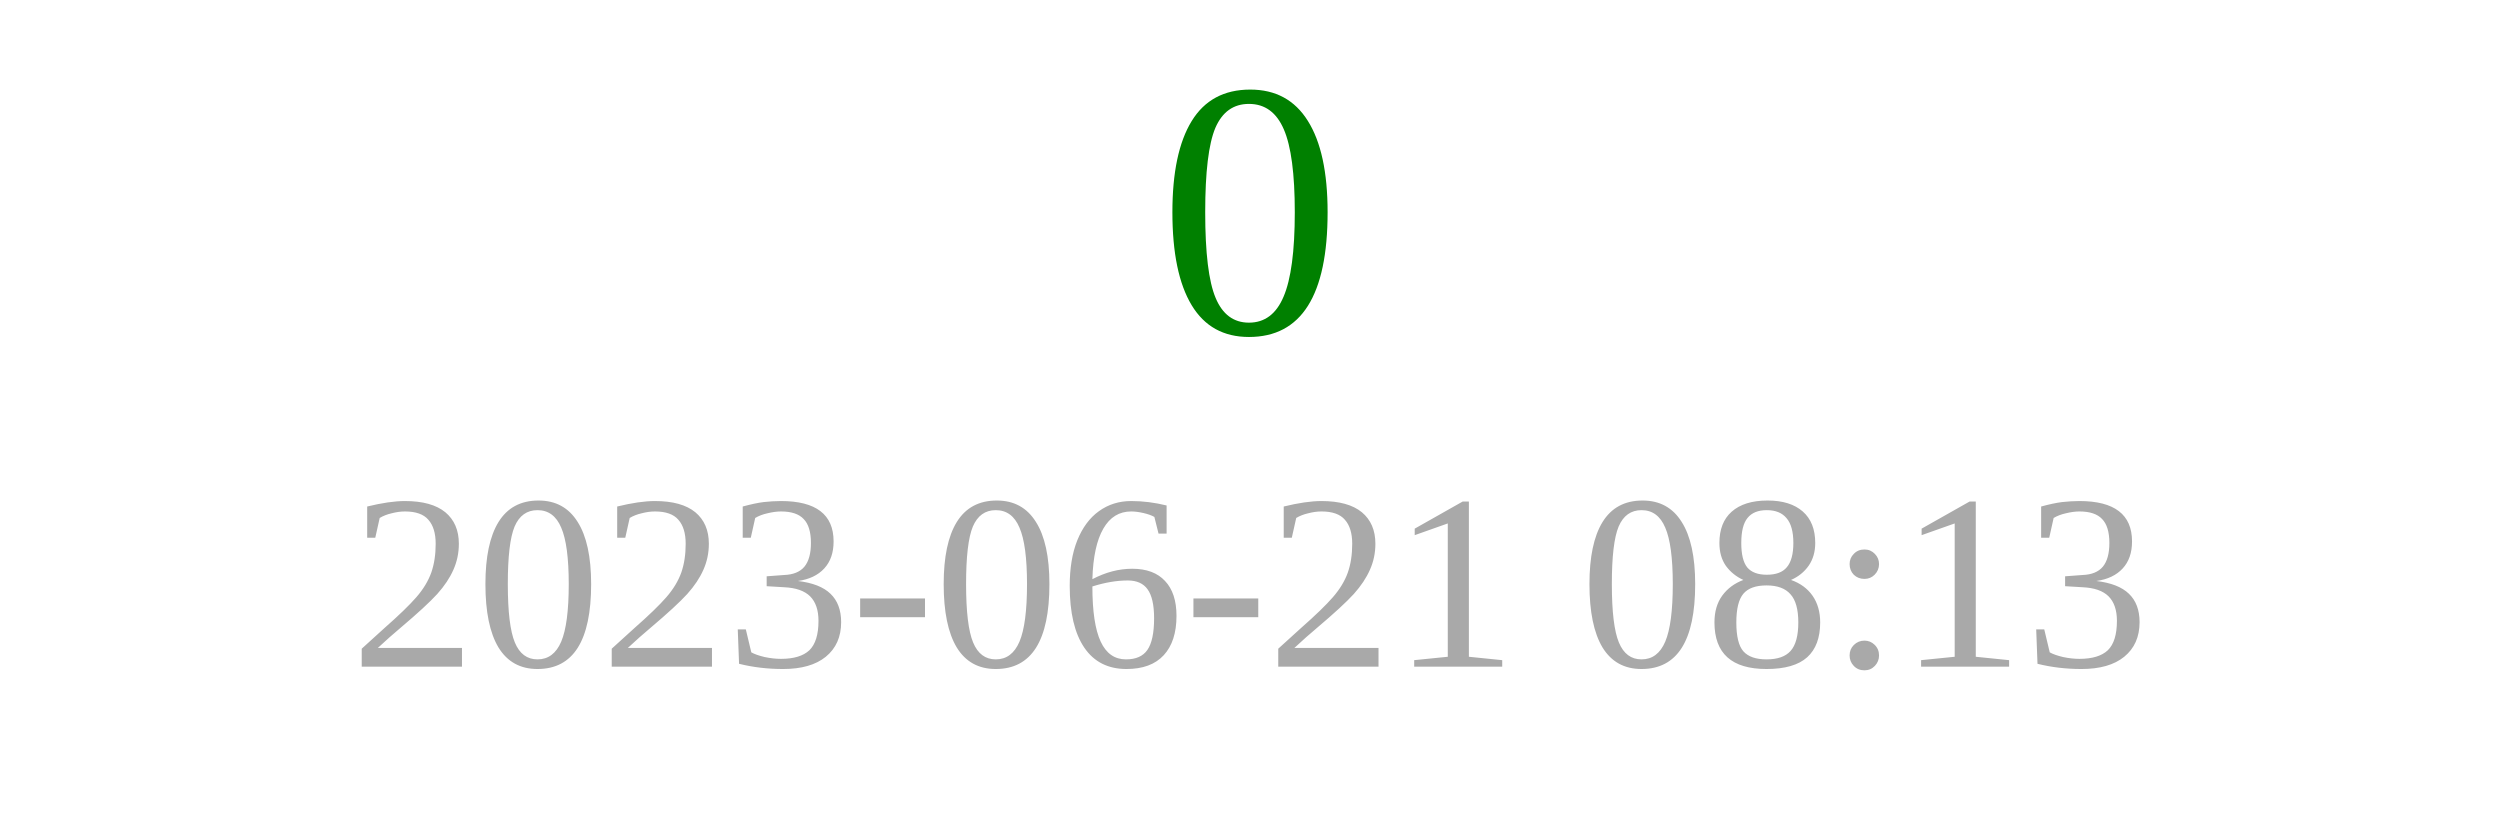
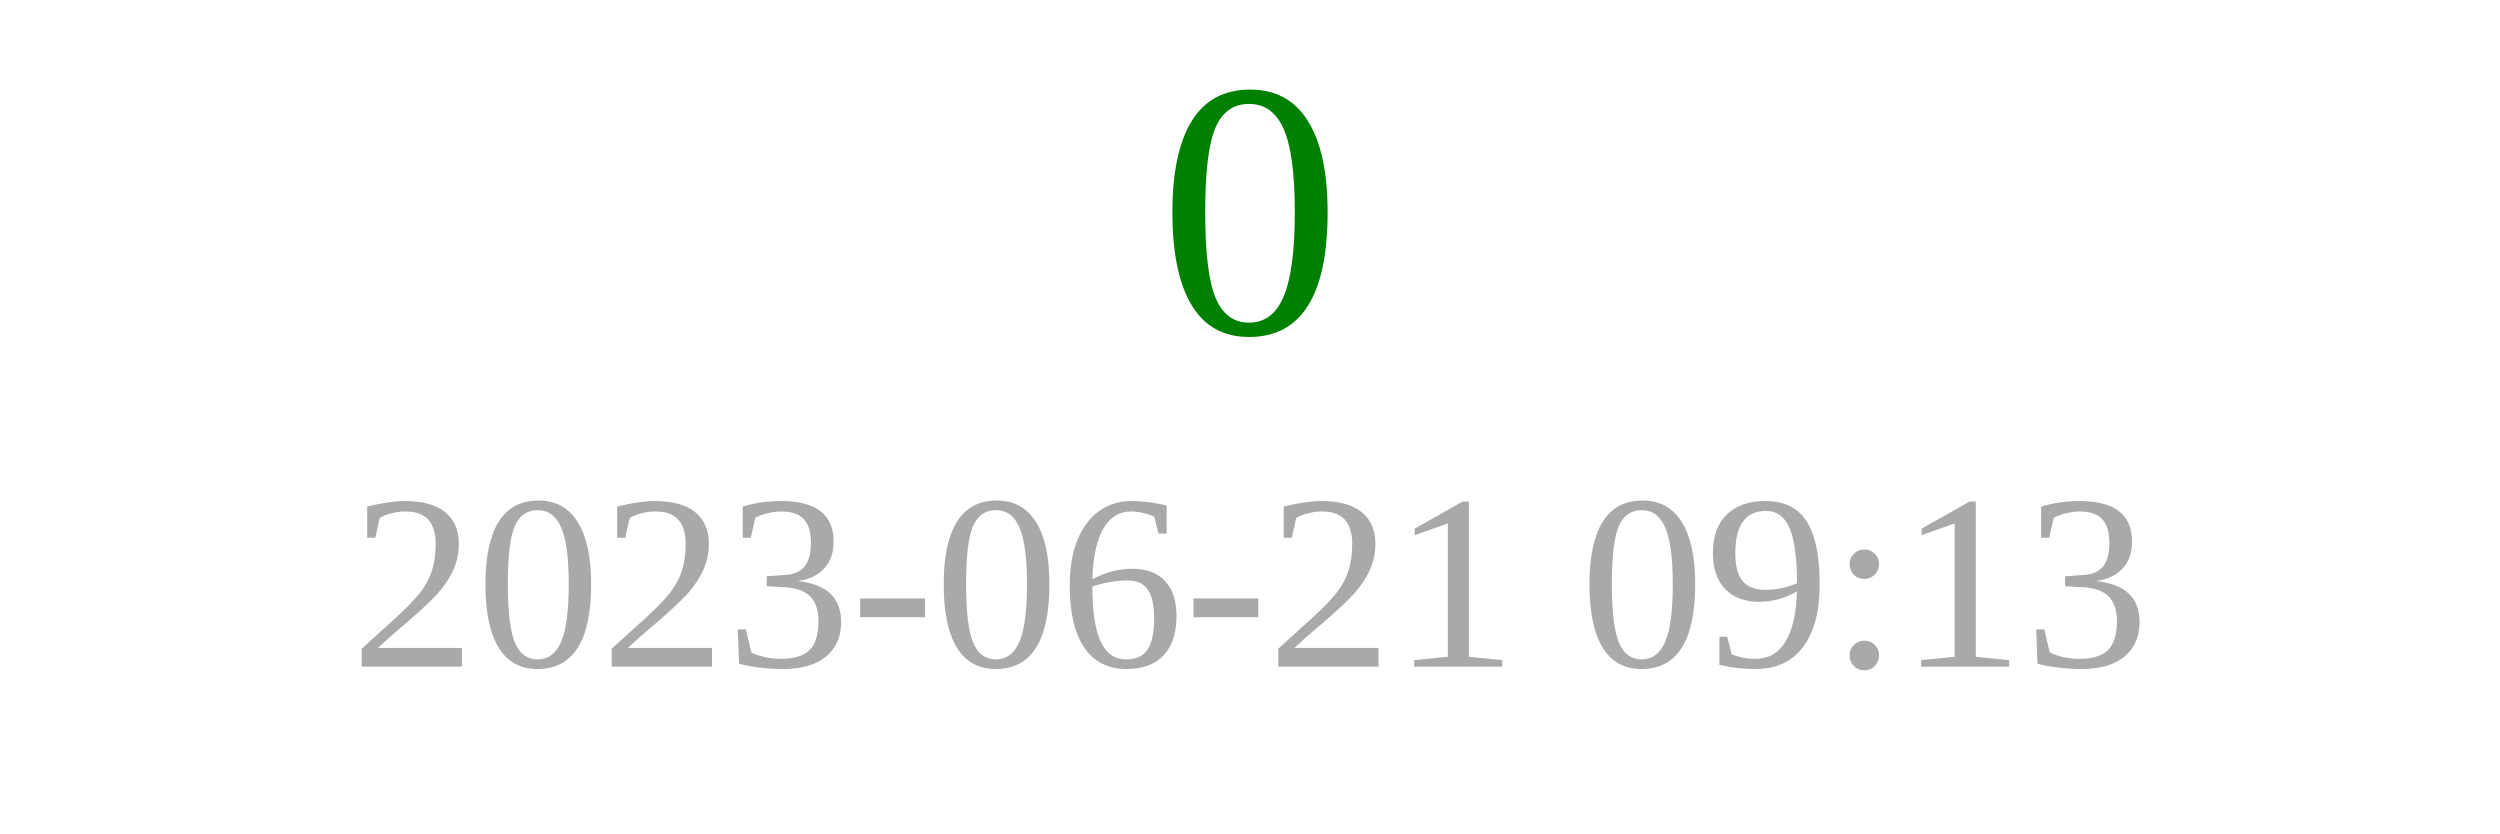
<svg xmlns="http://www.w3.org/2000/svg" width="150" height="50">
  <text x="75" y="20" font-size="22" fill="green" text-anchor="middle">0</text>
-   <text x="75" y="40" font-size="15" fill="darkgray" text-anchor="middle">2023-06-21 08:13</text>
+   <text x="75" y="40" font-size="15" fill="darkgray" text-anchor="middle">2023-06-21 09:13</text>
</svg>
